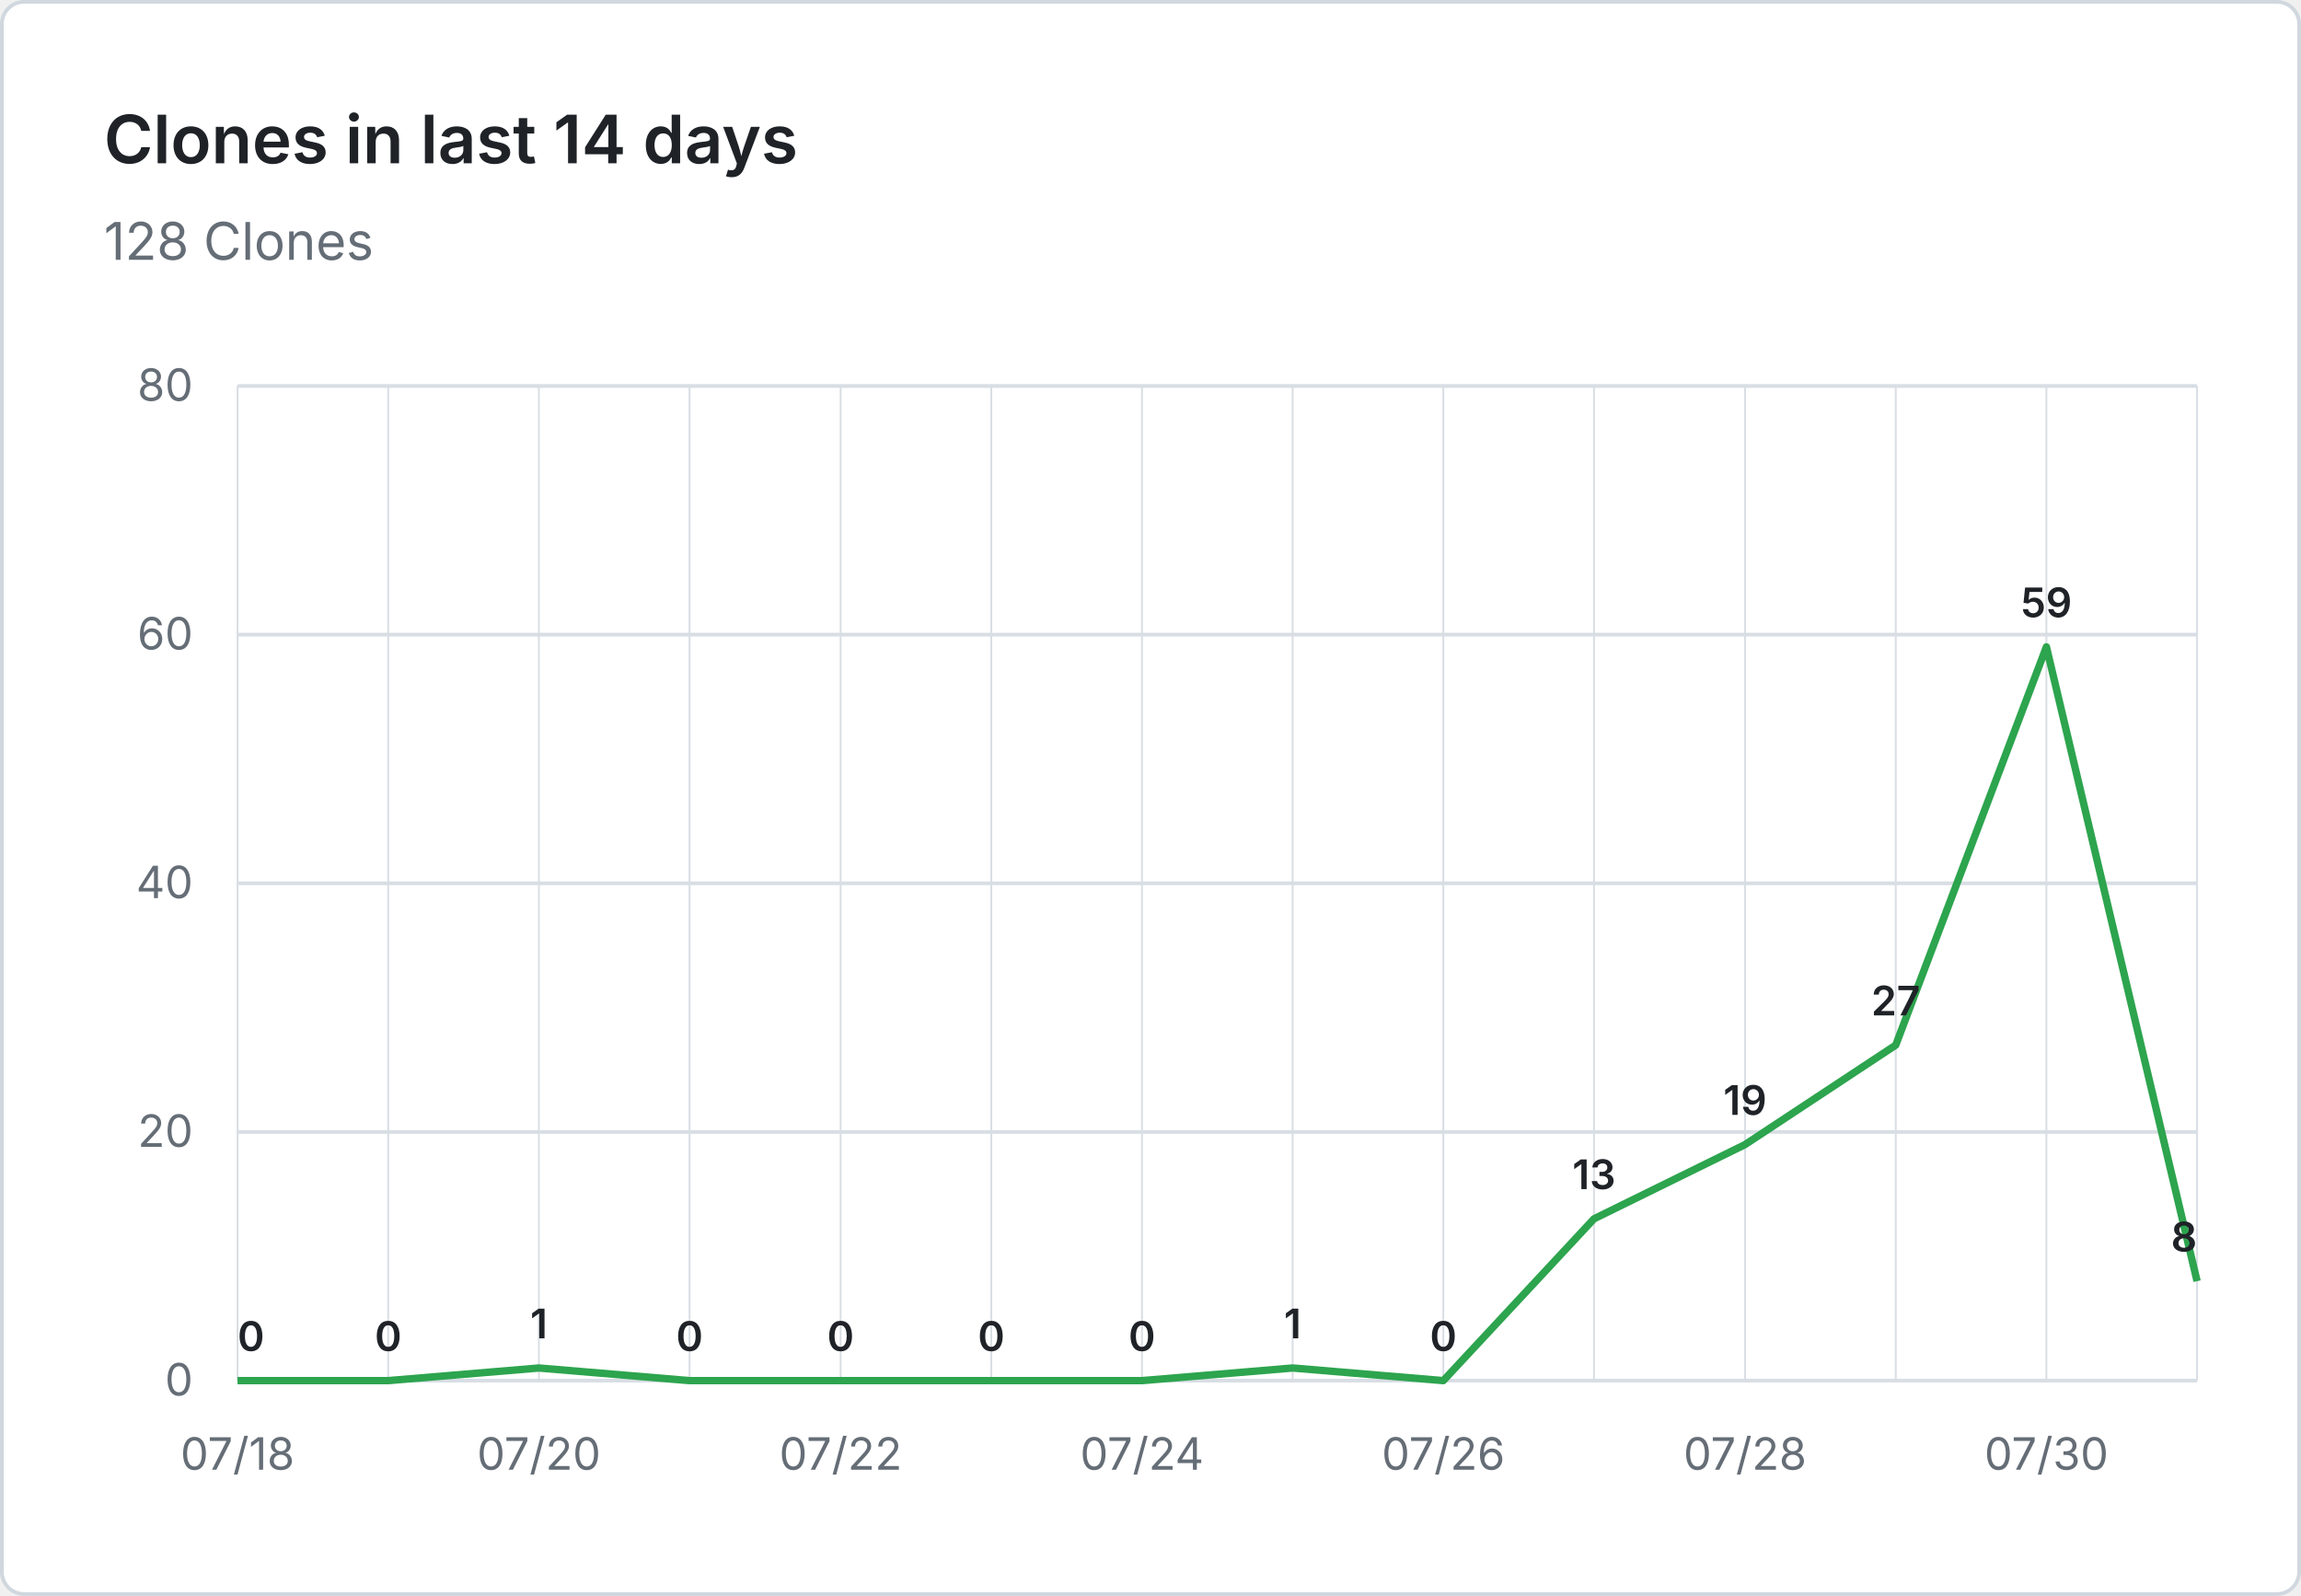
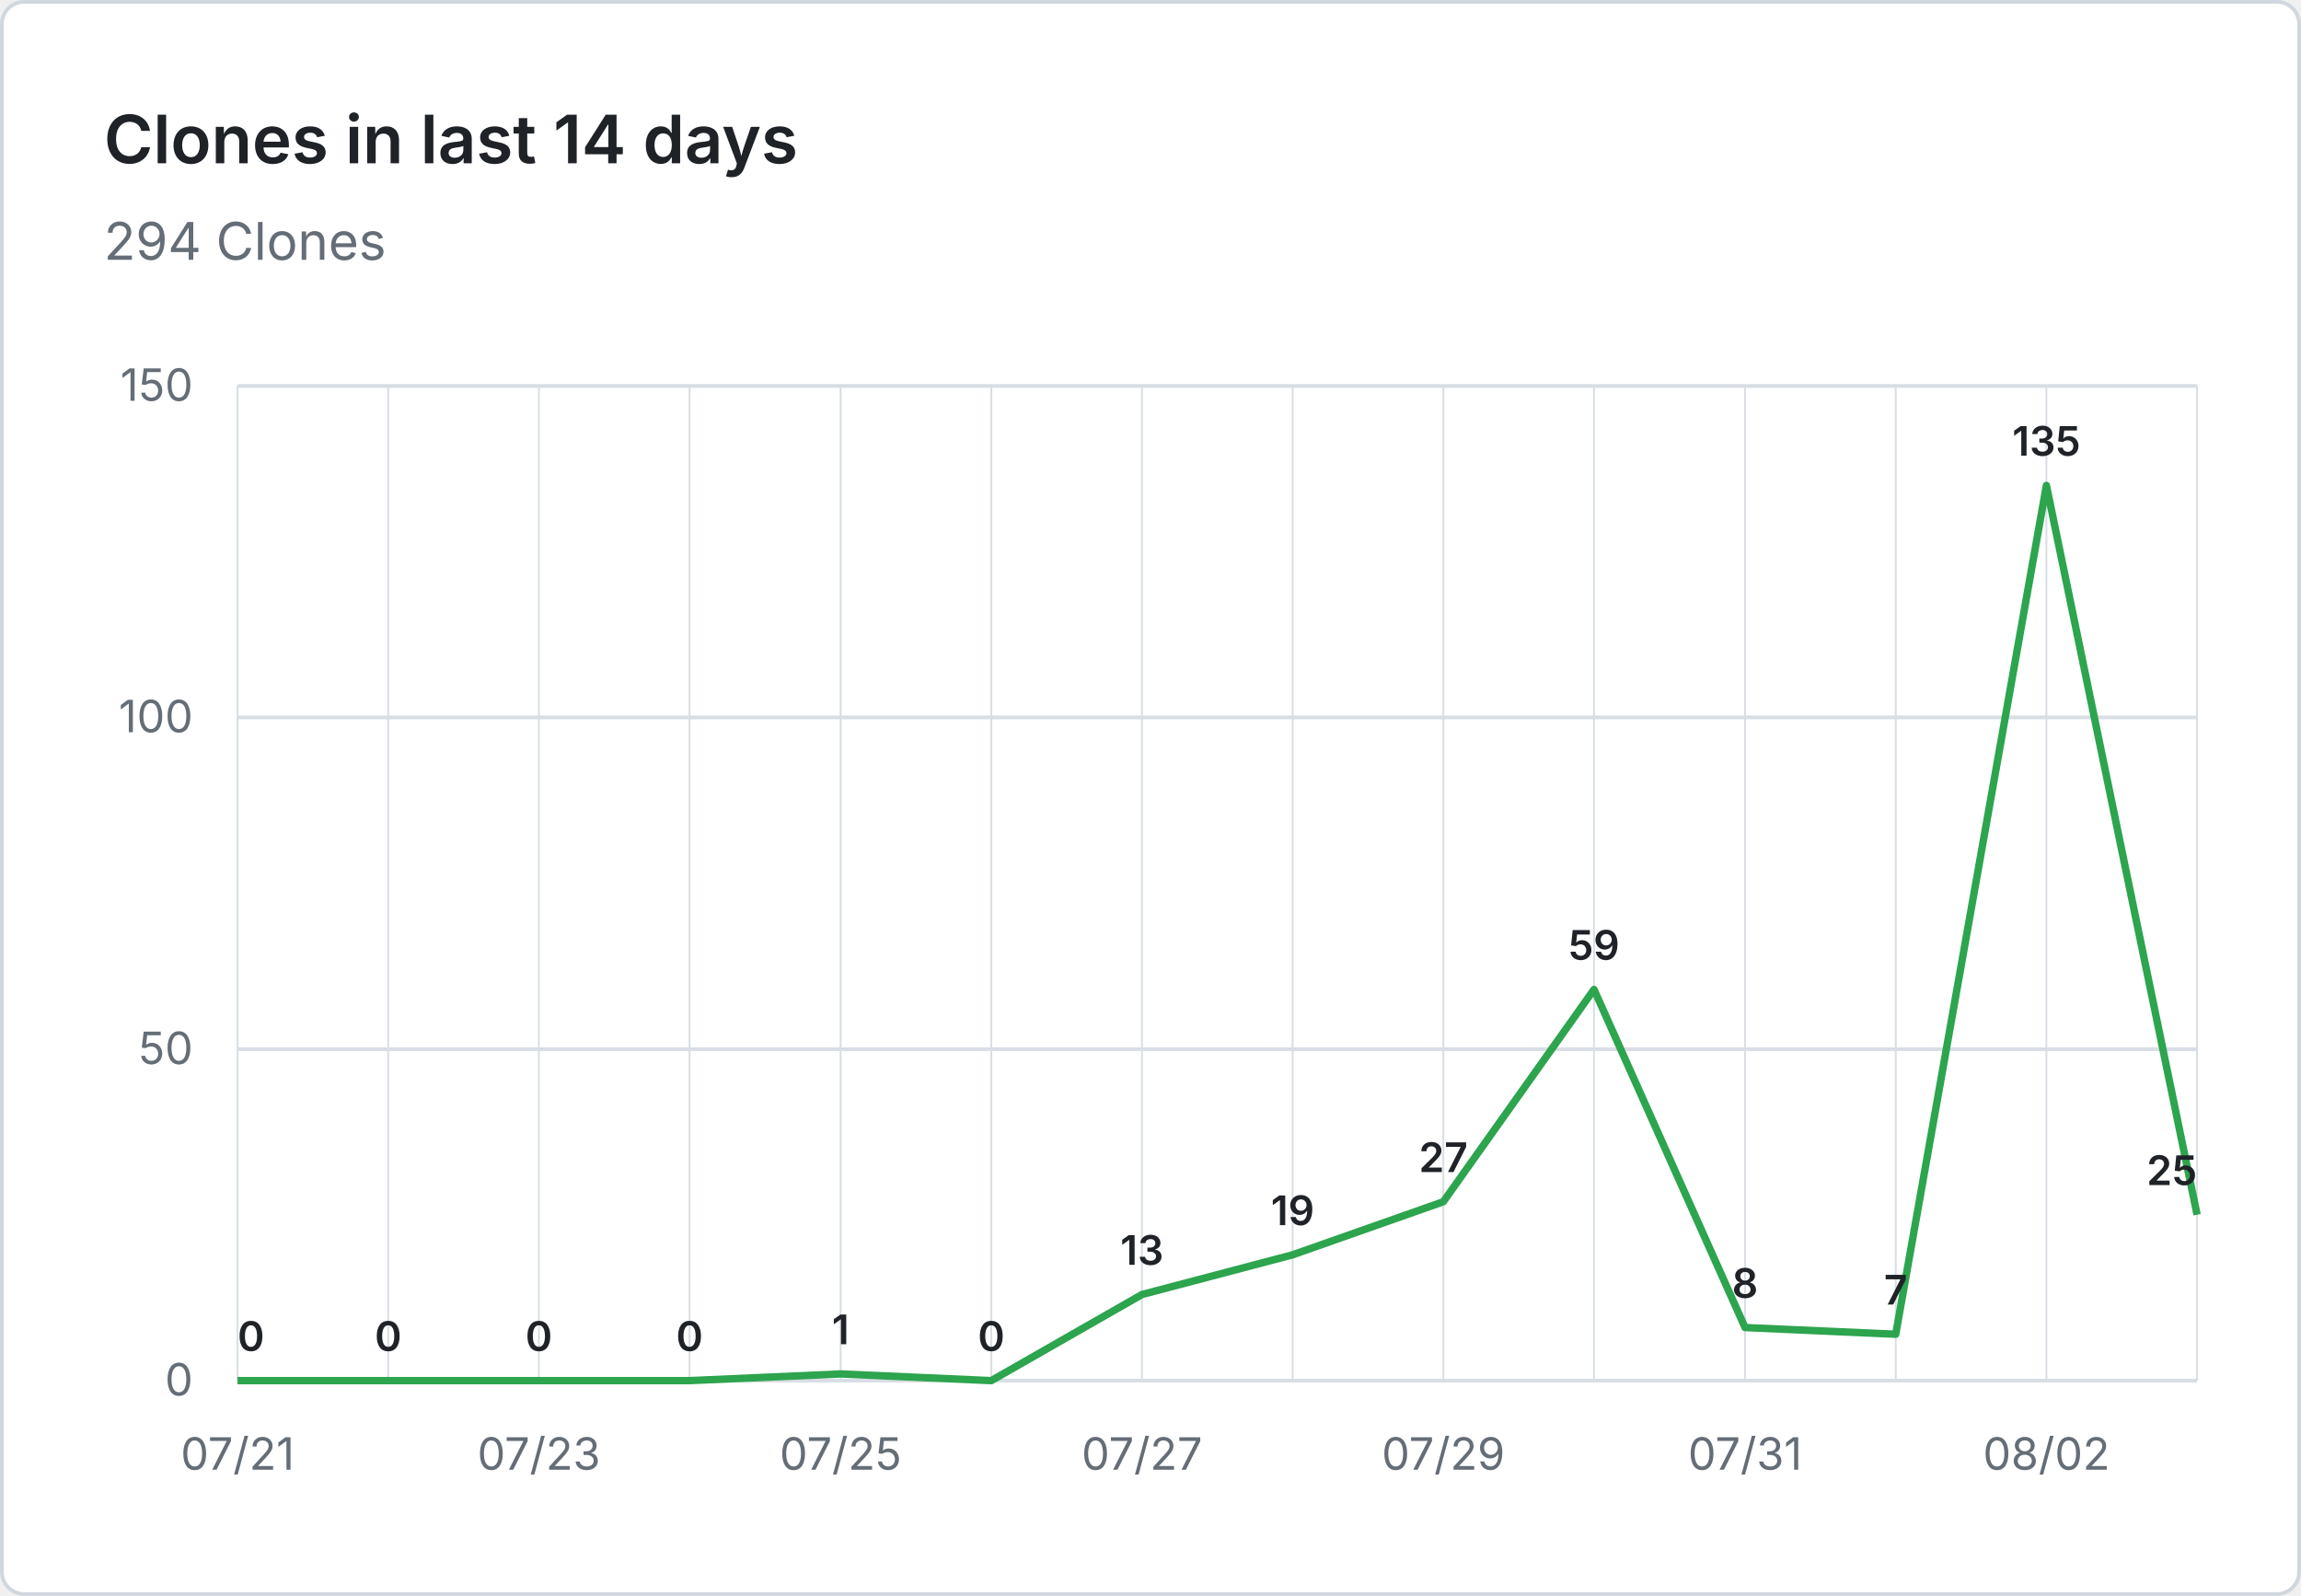
- <svg xmlns="http://www.w3.org/2000/svg" viewBox="0 0 620 430" width="620" height="430" role="img" aria-label="Clones in last 14 days: 128 Clones">
+ <svg xmlns="http://www.w3.org/2000/svg" viewBox="0 0 620 430" width="620" height="430" role="img" aria-label="Clones in last 14 days: 294 Clones">
  <rect x="0.5" y="0.5" width="619" height="429" fill="#ffffff" stroke="#d0d7de" rx="6" />
  <g font-family="system-ui, -apple-system, 'Segoe UI', sans-serif">
    <text x="28" y="44" fill="#1f2328" font-size="18" font-weight="600">Clones in last 14 days</text>
-     <text x="28" y="70" fill="#656d76" font-size="14">128 Clones</text>
+     <text x="28" y="70" fill="#656d76" font-size="14">294 Clones</text>
    <line x1="64" y1="372.0" x2="592" y2="372.0" stroke="#d8dee4" stroke-width="1" />
    <text x="52" y="376.0" text-anchor="end" fill="#656d76" font-size="12">0</text>
-     <line x1="64" y1="305.0" x2="592" y2="305.0" stroke="#d8dee4" stroke-width="1" />
-     <text x="52" y="309.0" text-anchor="end" fill="#656d76" font-size="12">20</text>
-     <line x1="64" y1="238.0" x2="592" y2="238.0" stroke="#d8dee4" stroke-width="1" />
-     <text x="52" y="242.0" text-anchor="end" fill="#656d76" font-size="12">40</text>
-     <line x1="64" y1="171.0" x2="592" y2="171.0" stroke="#d8dee4" stroke-width="1" />
-     <text x="52" y="175.0" text-anchor="end" fill="#656d76" font-size="12">60</text>
+     <line x1="64" y1="282.7" x2="592" y2="282.7" stroke="#d8dee4" stroke-width="1" />
+     <text x="52" y="286.7" text-anchor="end" fill="#656d76" font-size="12">50</text>
+     <line x1="64" y1="193.3" x2="592" y2="193.3" stroke="#d8dee4" stroke-width="1" />
+     <text x="52" y="197.3" text-anchor="end" fill="#656d76" font-size="12">100</text>
    <line x1="64" y1="104.0" x2="592" y2="104.0" stroke="#d8dee4" stroke-width="1" />
-     <text x="52" y="108.0" text-anchor="end" fill="#656d76" font-size="12">80</text>
+     <text x="52" y="108.0" text-anchor="end" fill="#656d76" font-size="12">150</text>
    <line x1="64.0" y1="104" x2="64.0" y2="372" stroke="#d8dee4" stroke-width="0.5" />
    <line x1="104.6" y1="104" x2="104.6" y2="372" stroke="#d8dee4" stroke-width="0.5" />
    <line x1="145.2" y1="104" x2="145.2" y2="372" stroke="#d8dee4" stroke-width="0.5" />
    <line x1="185.8" y1="104" x2="185.8" y2="372" stroke="#d8dee4" stroke-width="0.5" />
    <line x1="226.5" y1="104" x2="226.5" y2="372" stroke="#d8dee4" stroke-width="0.5" />
    <line x1="267.1" y1="104" x2="267.1" y2="372" stroke="#d8dee4" stroke-width="0.5" />
    <line x1="307.7" y1="104" x2="307.7" y2="372" stroke="#d8dee4" stroke-width="0.5" />
    <line x1="348.3" y1="104" x2="348.3" y2="372" stroke="#d8dee4" stroke-width="0.5" />
    <line x1="388.9" y1="104" x2="388.9" y2="372" stroke="#d8dee4" stroke-width="0.5" />
    <line x1="429.5" y1="104" x2="429.5" y2="372" stroke="#d8dee4" stroke-width="0.5" />
    <line x1="470.2" y1="104" x2="470.2" y2="372" stroke="#d8dee4" stroke-width="0.5" />
    <line x1="510.8" y1="104" x2="510.8" y2="372" stroke="#d8dee4" stroke-width="0.5" />
    <line x1="551.4" y1="104" x2="551.4" y2="372" stroke="#d8dee4" stroke-width="0.5" />
    <line x1="592.0" y1="104" x2="592.0" y2="372" stroke="#d8dee4" stroke-width="0.5" />
-     <text x="64.0" y="396" text-anchor="middle" fill="#656d76" font-size="12">07/18</text>
-     <text x="145.2" y="396" text-anchor="middle" fill="#656d76" font-size="12">07/20</text>
-     <text x="226.5" y="396" text-anchor="middle" fill="#656d76" font-size="12">07/22</text>
-     <text x="307.7" y="396" text-anchor="middle" fill="#656d76" font-size="12">07/24</text>
-     <text x="388.9" y="396" text-anchor="middle" fill="#656d76" font-size="12">07/26</text>
-     <text x="470.2" y="396" text-anchor="middle" fill="#656d76" font-size="12">07/28</text>
-     <text x="551.4" y="396" text-anchor="middle" fill="#656d76" font-size="12">07/30</text>
-     <path d="M 64.0 372.0 L 104.6 372.0 L 145.2 368.6 L 185.8 372.0 L 226.5 372.0 L 267.1 372.0 L 307.7 372.0 L 348.3 368.6 L 388.9 372.0 L 429.5 328.4 L 470.2 308.4 L 510.8 281.6 L 551.4 174.3 L 592.0 345.2" fill="none" stroke="#2da44e" stroke-width="2" stroke-linejoin="round" />
+     <text x="64.0" y="396" text-anchor="middle" fill="#656d76" font-size="12">07/21</text>
+     <text x="145.2" y="396" text-anchor="middle" fill="#656d76" font-size="12">07/23</text>
+     <text x="226.5" y="396" text-anchor="middle" fill="#656d76" font-size="12">07/25</text>
+     <text x="307.7" y="396" text-anchor="middle" fill="#656d76" font-size="12">07/27</text>
+     <text x="388.9" y="396" text-anchor="middle" fill="#656d76" font-size="12">07/29</text>
+     <text x="470.2" y="396" text-anchor="middle" fill="#656d76" font-size="12">07/31</text>
+     <text x="551.4" y="396" text-anchor="middle" fill="#656d76" font-size="12">08/02</text>
+     <path d="M 64.0 372.0 L 104.6 372.0 L 145.2 372.0 L 185.8 372.0 L 226.5 370.2 L 267.1 372.0 L 307.7 348.8 L 348.3 338.1 L 388.9 323.8 L 429.5 266.6 L 470.2 357.7 L 510.8 359.5 L 551.4 130.8 L 592.0 327.3" fill="none" stroke="#2da44e" stroke-width="2" stroke-linejoin="round" />
    <text x="64.0" y="364.0" text-anchor="start" fill="#1f2328" font-size="11" font-weight="600">0</text>
    <text x="104.6" y="364.0" text-anchor="middle" fill="#1f2328" font-size="11" font-weight="600">0</text>
-     <text x="145.2" y="360.6" text-anchor="middle" fill="#1f2328" font-size="11" font-weight="600">1</text>
+     <text x="145.2" y="364.0" text-anchor="middle" fill="#1f2328" font-size="11" font-weight="600">0</text>
    <text x="185.8" y="364.0" text-anchor="middle" fill="#1f2328" font-size="11" font-weight="600">0</text>
-     <text x="226.5" y="364.0" text-anchor="middle" fill="#1f2328" font-size="11" font-weight="600">0</text>
+     <text x="226.5" y="362.2" text-anchor="middle" fill="#1f2328" font-size="11" font-weight="600">1</text>
    <text x="267.1" y="364.0" text-anchor="middle" fill="#1f2328" font-size="11" font-weight="600">0</text>
-     <text x="307.7" y="364.0" text-anchor="middle" fill="#1f2328" font-size="11" font-weight="600">0</text>
-     <text x="348.3" y="360.6" text-anchor="middle" fill="#1f2328" font-size="11" font-weight="600">1</text>
-     <text x="388.9" y="364.0" text-anchor="middle" fill="#1f2328" font-size="11" font-weight="600">0</text>
-     <text x="429.5" y="320.4" text-anchor="middle" fill="#1f2328" font-size="11" font-weight="600">13</text>
-     <text x="470.2" y="300.4" text-anchor="middle" fill="#1f2328" font-size="11" font-weight="600">19</text>
-     <text x="510.8" y="273.6" text-anchor="middle" fill="#1f2328" font-size="11" font-weight="600">27</text>
-     <text x="551.4" y="166.3" text-anchor="middle" fill="#1f2328" font-size="11" font-weight="600">59</text>
-     <text x="592.0" y="337.2" text-anchor="end" fill="#1f2328" font-size="11" font-weight="600">8</text>
+     <text x="307.7" y="340.8" text-anchor="middle" fill="#1f2328" font-size="11" font-weight="600">13</text>
+     <text x="348.3" y="330.1" text-anchor="middle" fill="#1f2328" font-size="11" font-weight="600">19</text>
+     <text x="388.9" y="315.8" text-anchor="middle" fill="#1f2328" font-size="11" font-weight="600">27</text>
+     <text x="429.5" y="258.6" text-anchor="middle" fill="#1f2328" font-size="11" font-weight="600">59</text>
+     <text x="470.2" y="349.7" text-anchor="middle" fill="#1f2328" font-size="11" font-weight="600">8</text>
+     <text x="510.8" y="351.5" text-anchor="middle" fill="#1f2328" font-size="11" font-weight="600">7</text>
+     <text x="551.4" y="122.8" text-anchor="middle" fill="#1f2328" font-size="11" font-weight="600">135</text>
+     <text x="592.0" y="319.3" text-anchor="end" fill="#1f2328" font-size="11" font-weight="600">25</text>
  </g>
</svg>
